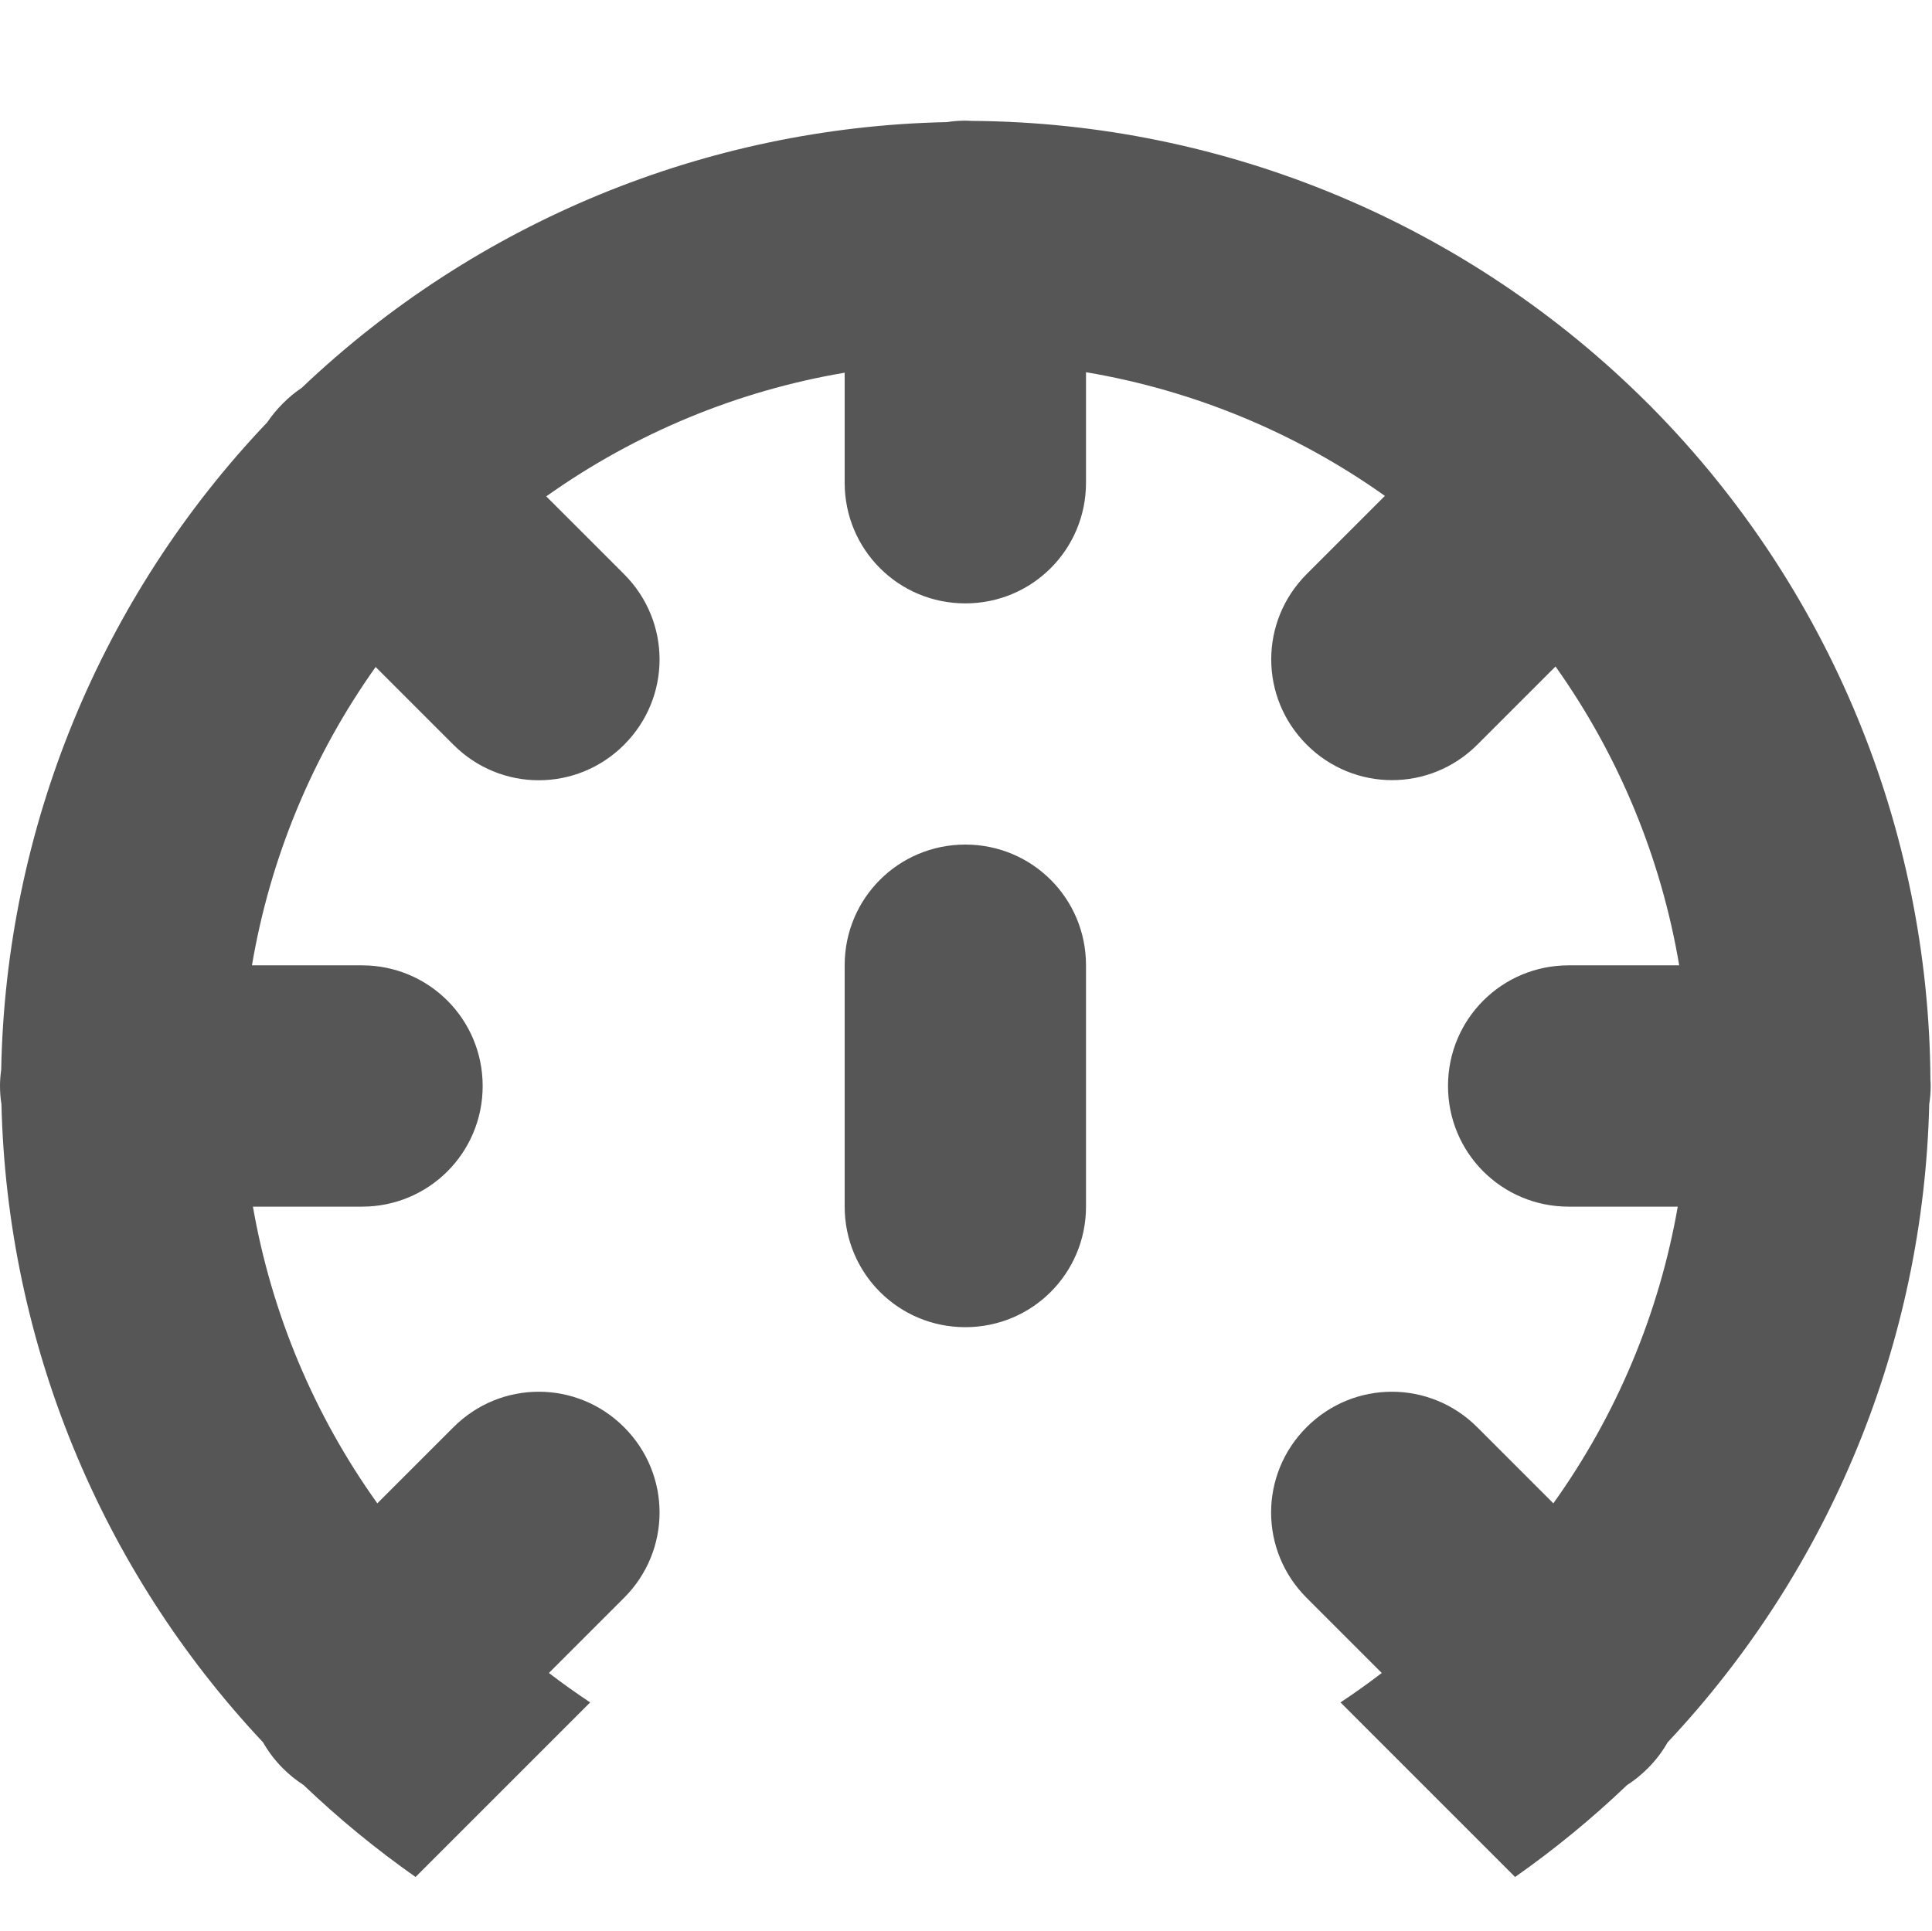
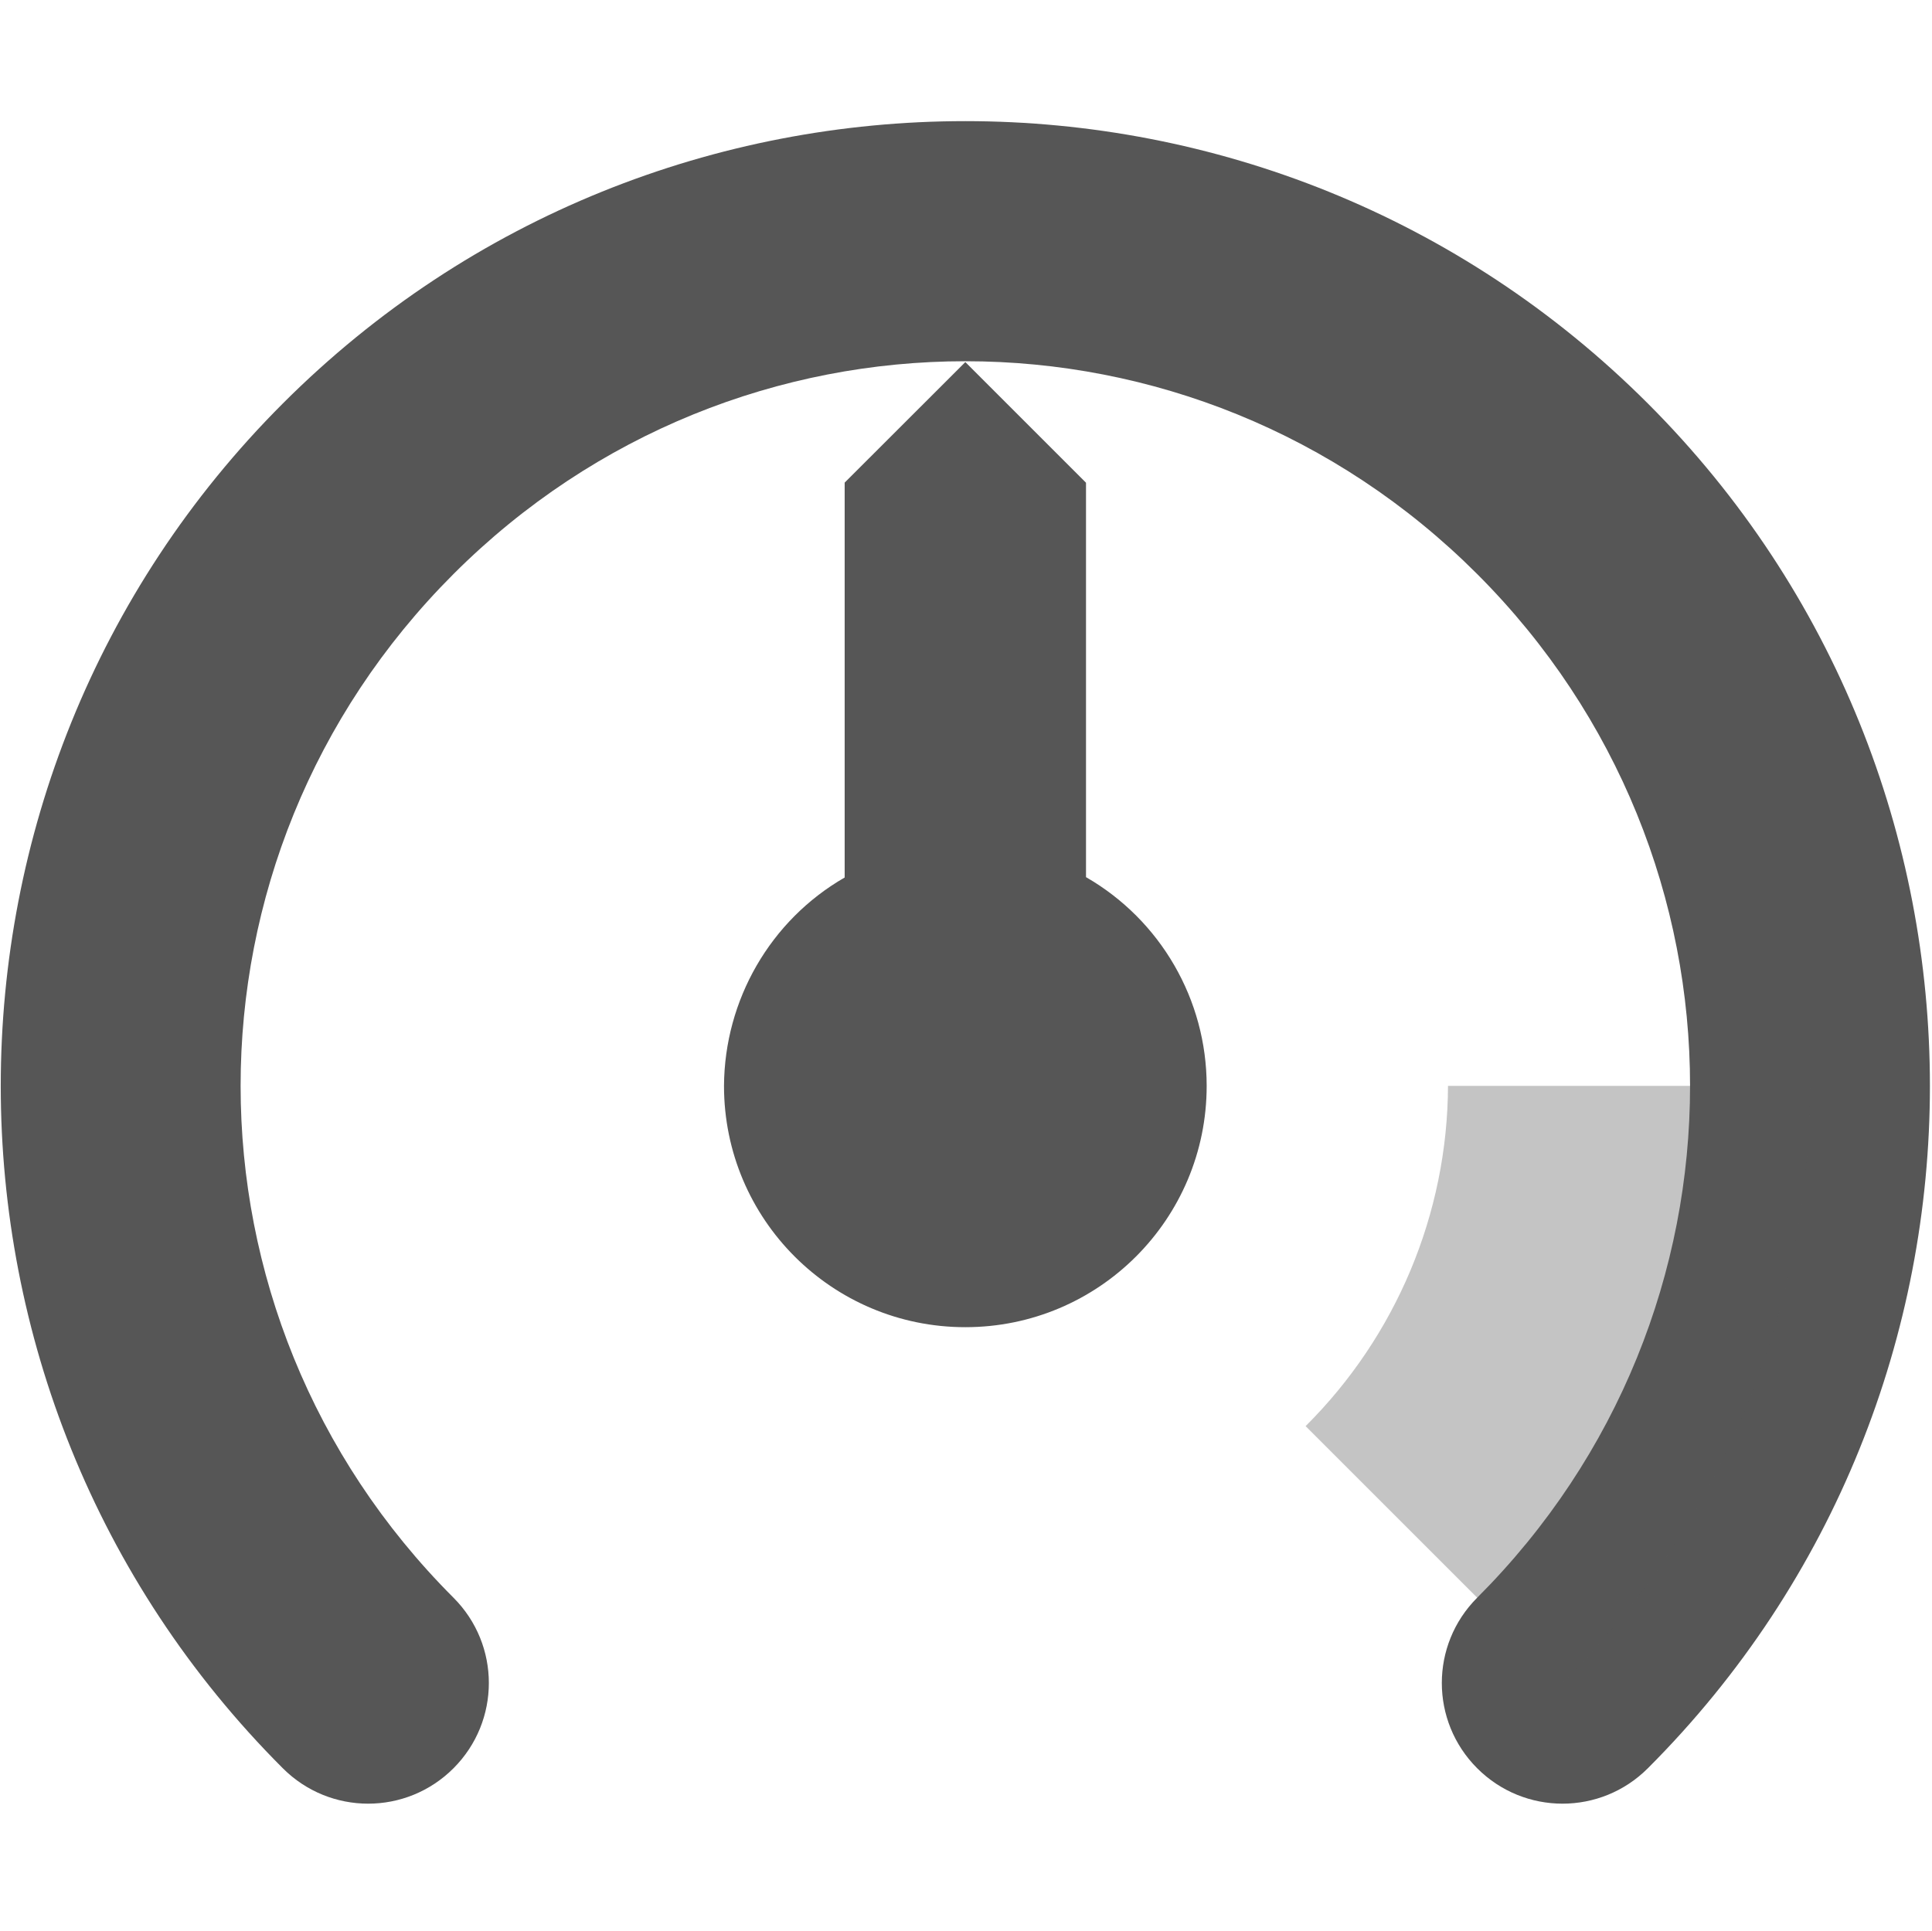
<svg xmlns="http://www.w3.org/2000/svg" width="16.011" height="16" version="1.1">
-   <path d="m8 1c-0.052 0-0.103 0.004-0.152 0.012a8 8 0 0 0-5.348 2.203c-0.056 0.037-0.107 0.08-0.156 0.129s-0.092 0.101-0.129 0.156a8 8 0 0 0-2.205 5.365c-0.006 0.044-0.01 0.089-0.01 0.135 0 0.052 0.004 0.103 0.012 0.152a8 8 0 0 0 2.168 5.289c0.044 0.077 0.098 0.149 0.164 0.215 0.053 0.053 0.111 0.1 0.172 0.139a8 8 0 0 0 0.928 0.762l1.447-1.447a6 6 0 0 1-0.342-0.244l0.623-0.623c0.392-0.392 0.392-1.022 0-1.414s-1.022-0.392-1.414 0l-0.631 0.631a6 6 0 0 1-1.031-2.459h0.904c0.554 0 1-0.446 1-1s-0.446-1-1-1h-0.912a6 6 0 0 1 1.025-2.473l0.645 0.645c0.392 0.392 1.022 0.392 1.414 0s0.392-1.022 0-1.414l-0.645-0.645a6 6 0 0 1 2.473-1.025v0.912c0 0.554 0.446 1 1 1s1-0.446 1-1v-0.916a6 6 0 0 1 2.477 1.025l-0.648 0.648c-0.392 0.392-0.392 1.022 0 1.414s1.022 0.392 1.414 0l0.648-0.648a6 6 0 0 1 1.025 2.477h-0.916c-0.554 0-1 0.446-1 1s0.446 1 1 1h0.904a6 6 0 0 1-1.031 2.459l-0.631-0.631c-0.392-0.392-1.022-0.392-1.414 0s-0.392 1.022 0 1.414l0.623 0.623a6 6 0 0 1-0.342 0.244l1.447 1.447a8 8 0 0 0 0.928-0.762c0.061-0.039 0.118-0.085 0.172-0.139 0.066-0.066 0.12-0.138 0.164-0.215a8 8 0 0 0 2.168-5.289c0.008-0.05 0.012-0.1 0.012-0.152 0-0.017-0.001-0.034-0.002-0.051a8 8 0 0 0-2.305-5.568c-0.011-0.013-0.025-0.025-0.037-0.037a8 8 0 0 0-5.606-2.342c-0.017-8.608e-4 -0.033-0.002-0.051-0.002zm0 6c-0.554 0-1 0.446-1 1v2c0 0.554 0.446 1 1 1s1-0.446 1-1v-2c0-0.554-0.446-1-1-1z" fill="#565656" stroke-linecap="square" style="paint-order:fill markers stroke" />
+   <path d="m8 1.004c-2.051 0-4.098 0.781-5.656 2.34-3.117 3.117-3.117 8.195 0 11.312 0.391 0.391 1.023 0.391 1.414 0 0.391-0.391 0.391-1.023 0-1.414-2.352-2.352-2.352-6.133 0-8.484 2.352-2.352 6.133-2.352 8.484 0 2.352 2.352 2.352 6.133 0 8.484-0.391 0.391-0.391 1.023 0 1.414 0.391 0.391 1.023 0.391 1.414 0 3.117-3.117 3.117-8.195 0-11.312-1.559-1.559-3.606-2.34-5.656-2.34zm-1 2.996v3.273c-0.617 0.355-0.996 1.016-1 1.727 0 1.105 0.895 2 2 2s2-0.895 2-2c0-0.715-0.383-1.375-1-1.73v-3.269l-1-1z" fill="#565656" />
+   <path d="m12 9c-0.004 1.059-0.43 2.074-1.18 2.82l2.129 2.129c1.312-1.312 2.051-3.094 2.051-4.949z" fill="#565656" fill-opacity=".349" />
</svg>
